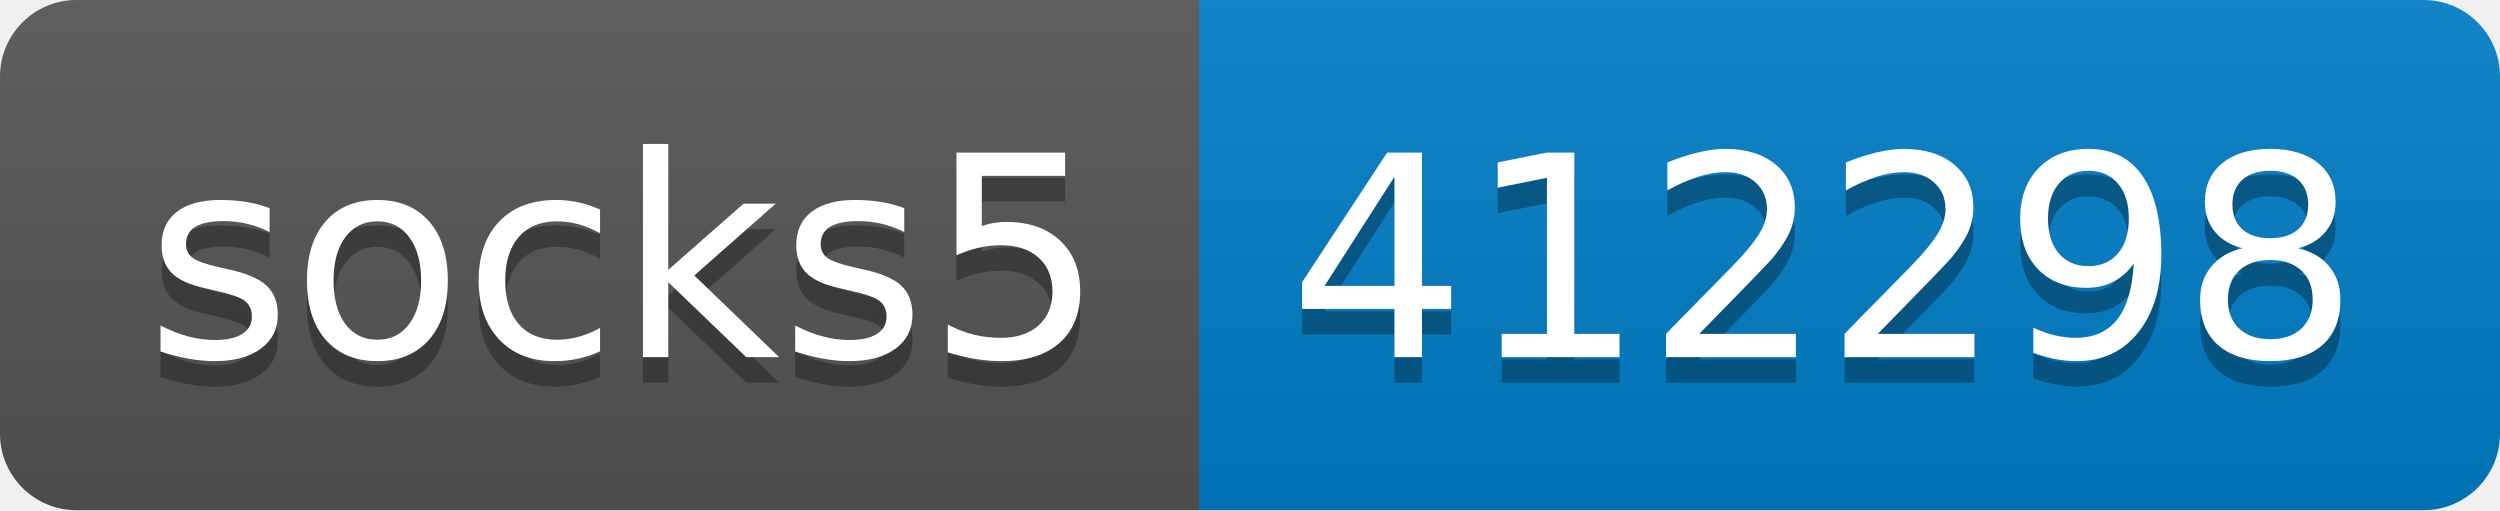
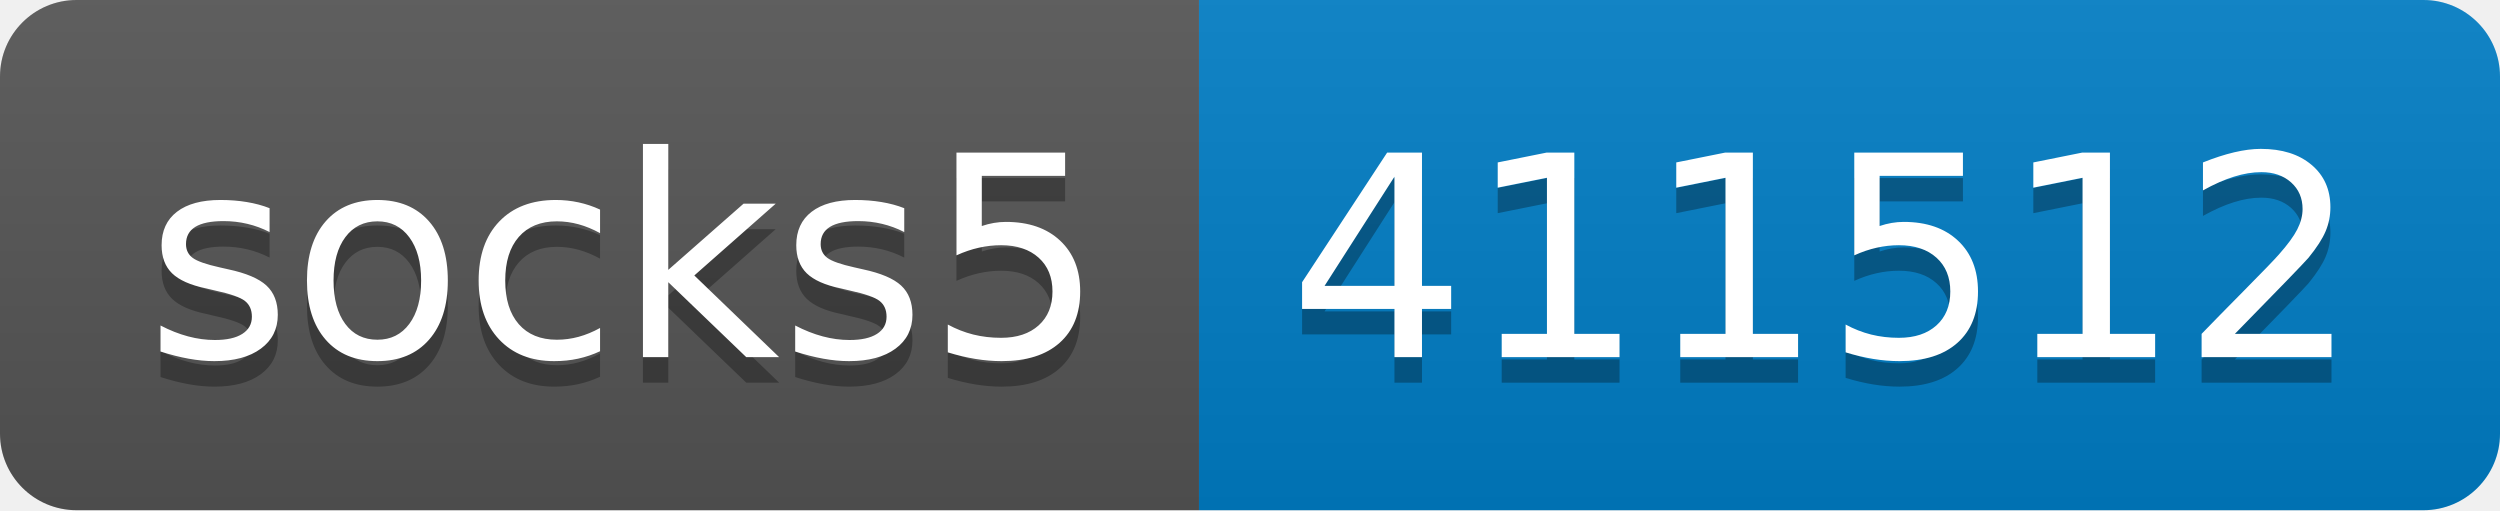
- <svg xmlns="http://www.w3.org/2000/svg" width="98" height="20" role="img" aria-label="socks5: 412298">
+ <svg xmlns="http://www.w3.org/2000/svg" width="98" height="20" role="img" aria-label="socks5: 411512">
  <linearGradient id="s" x2="0" y2="100%">
    <stop offset="0" stop-color="#bbb" stop-opacity=".1" />
    <stop offset="1" stop-opacity=".1" />
  </linearGradient>
  <clipPath id="r">
    <rect width="98" height="20" rx="3" fill="#fff" />
  </clipPath>
  <g clip-path="url(#r)">
    <rect width="47" height="20" fill="#555" />
    <rect x="47" width="51" height="20" fill="#007ec6" />
    <rect width="98" height="20" fill="url(#s)" />
  </g>
  <g fill="#fff" text-anchor="middle" font-family="Verdana,Geneva,DejaVu Sans,sans-serif" text-rendering="geometricPrecision" font-size="110">
    <text aria-hidden="true" x="245" y="150" fill="#010101" fill-opacity=".3" transform="scale(.1)" textLength="370">socks5</text>
    <text x="245" y="140" transform="scale(.1)" fill="#fff" textLength="370">socks5</text>
-     <text aria-hidden="true" x="715" y="150" fill="#010101" fill-opacity=".3" transform="scale(.1)" textLength="410">412298</text>
-     <text x="715" y="140" transform="scale(.1)" fill="#fff" textLength="410">412298</text>
+     <text aria-hidden="true" x="715" y="150" fill="#010101" fill-opacity=".3" transform="scale(.1)" textLength="410">411512</text>
+     <text x="715" y="140" transform="scale(.1)" fill="#fff" textLength="410">411512</text>
  </g>
</svg>
